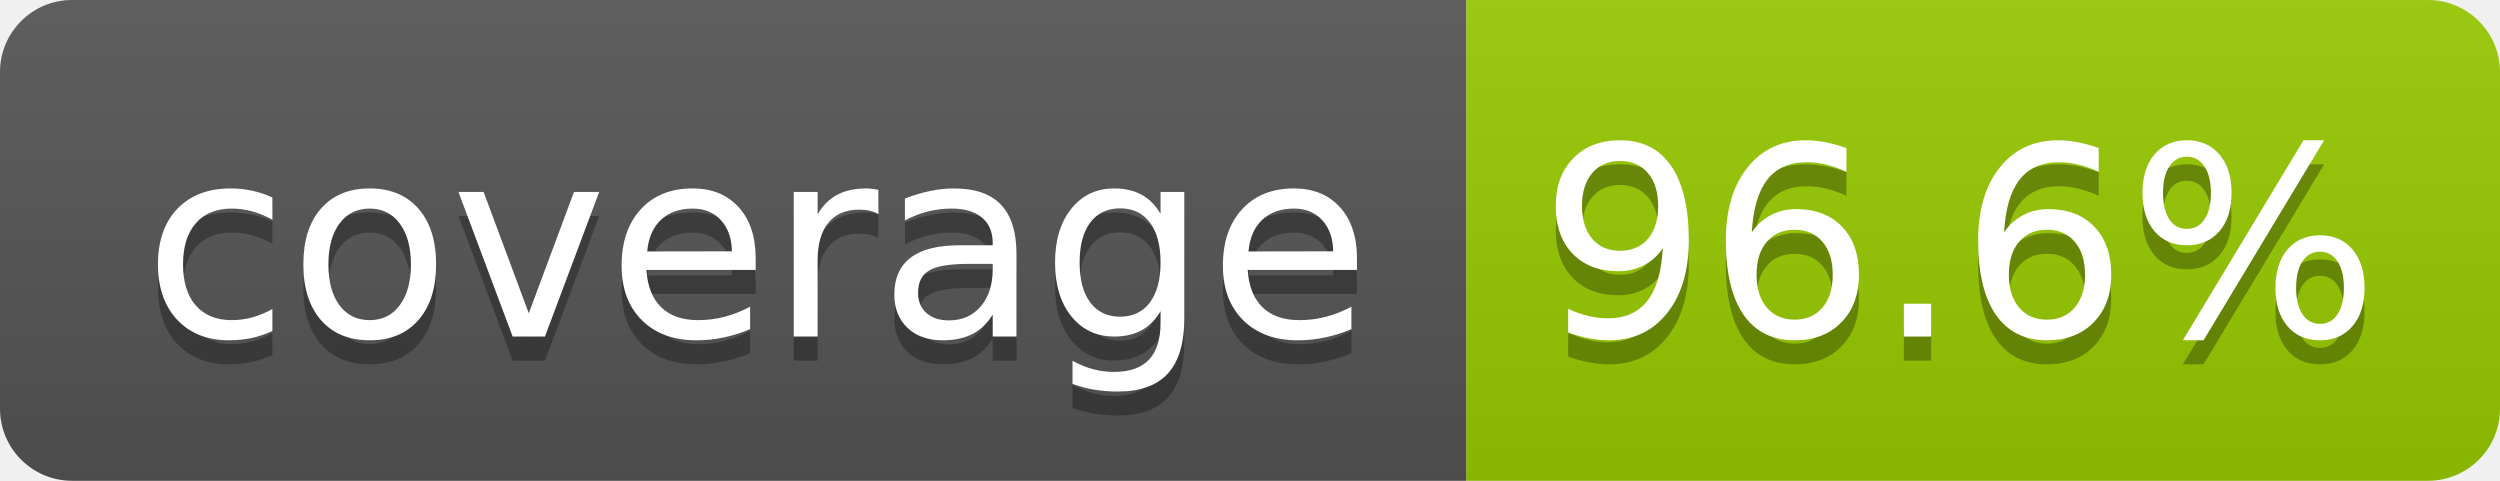
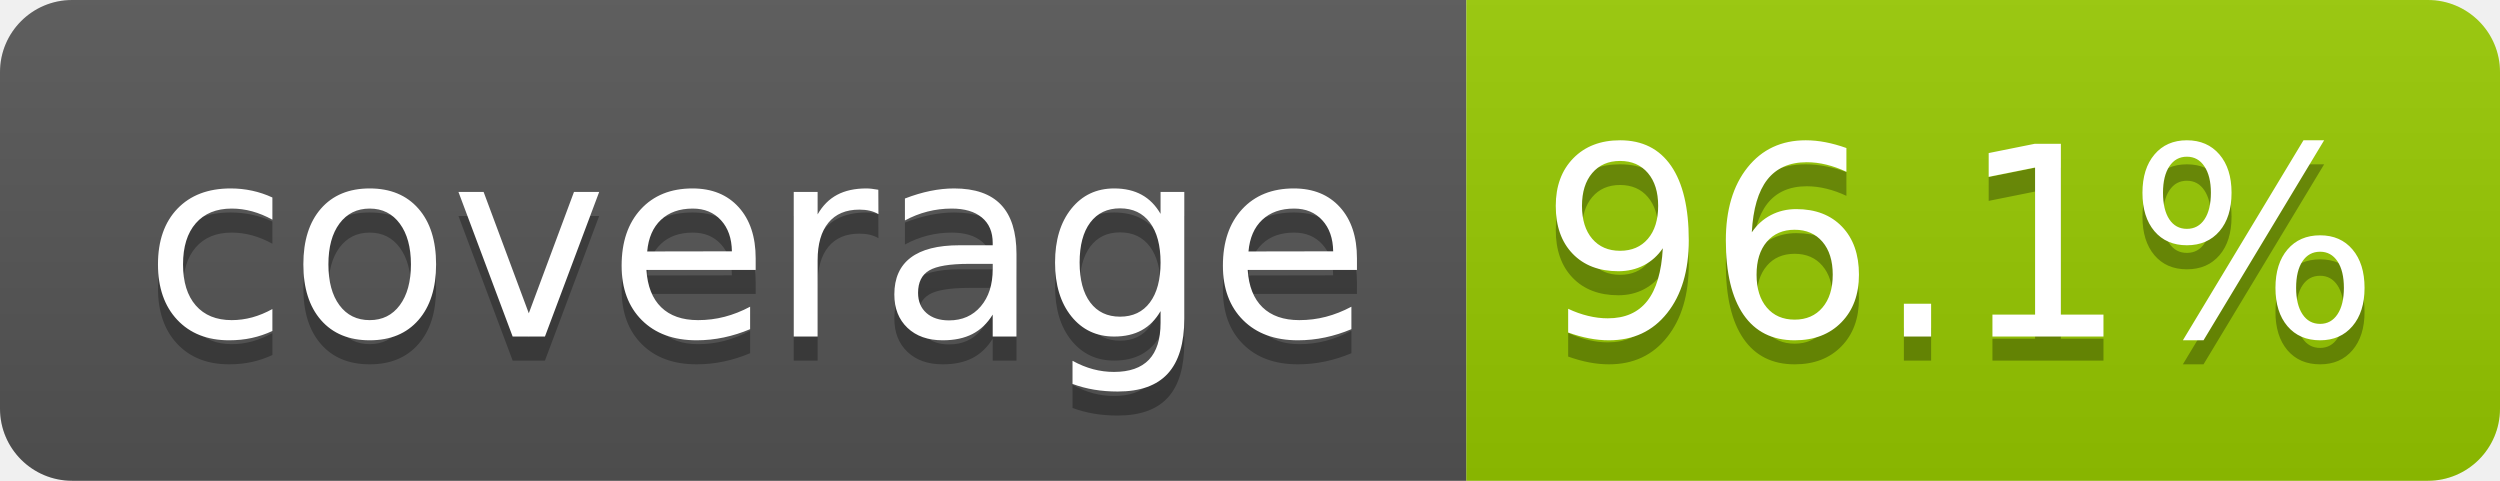
- <svg xmlns="http://www.w3.org/2000/svg" width="104" height="20" role="img" aria-label="coverage: 96.6%">
+ <svg xmlns="http://www.w3.org/2000/svg" width="104" height="20" role="img" aria-label="coverage: 96.1%">
  <linearGradient id="s" x2="0" y2="100%">
    <stop offset="0" stop-color="#bbb" stop-opacity=".1" />
    <stop offset="1" stop-opacity=".1" />
  </linearGradient>
  <clipPath id="r">
    <rect width="104" height="20" rx="3" fill="#fff" />
  </clipPath>
  <g clip-path="url(#r)">
    <rect width="61" height="20" fill="#555" />
    <rect x="61" width="43" height="20" fill="#97ca00" />
    <rect width="104" height="20" fill="url(#s)" />
  </g>
  <g fill="#fff" text-anchor="middle" font-family="Verdana,Geneva,DejaVu Sans,sans-serif" text-rendering="geometricPrecision" font-size="110">
    <text aria-hidden="true" x="315" y="150" fill="#010101" fill-opacity=".3" transform="scale(.1)" textLength="510">coverage</text>
    <text x="315" y="140" transform="scale(.1)" fill="#fff" textLength="510">coverage</text>
-     <text aria-hidden="true" x="815" y="150" fill="#010101" fill-opacity=".3" transform="scale(.1)" textLength="330">96.6%</text>
-     <text x="815" y="140" transform="scale(.1)" fill="#fff" textLength="330">96.6%</text>
+     <text aria-hidden="true" x="815" y="150" fill="#010101" fill-opacity=".3" transform="scale(.1)" textLength="330">96.1%</text>
+     <text x="815" y="140" transform="scale(.1)" fill="#fff" textLength="330">96.1%</text>
  </g>
</svg>
